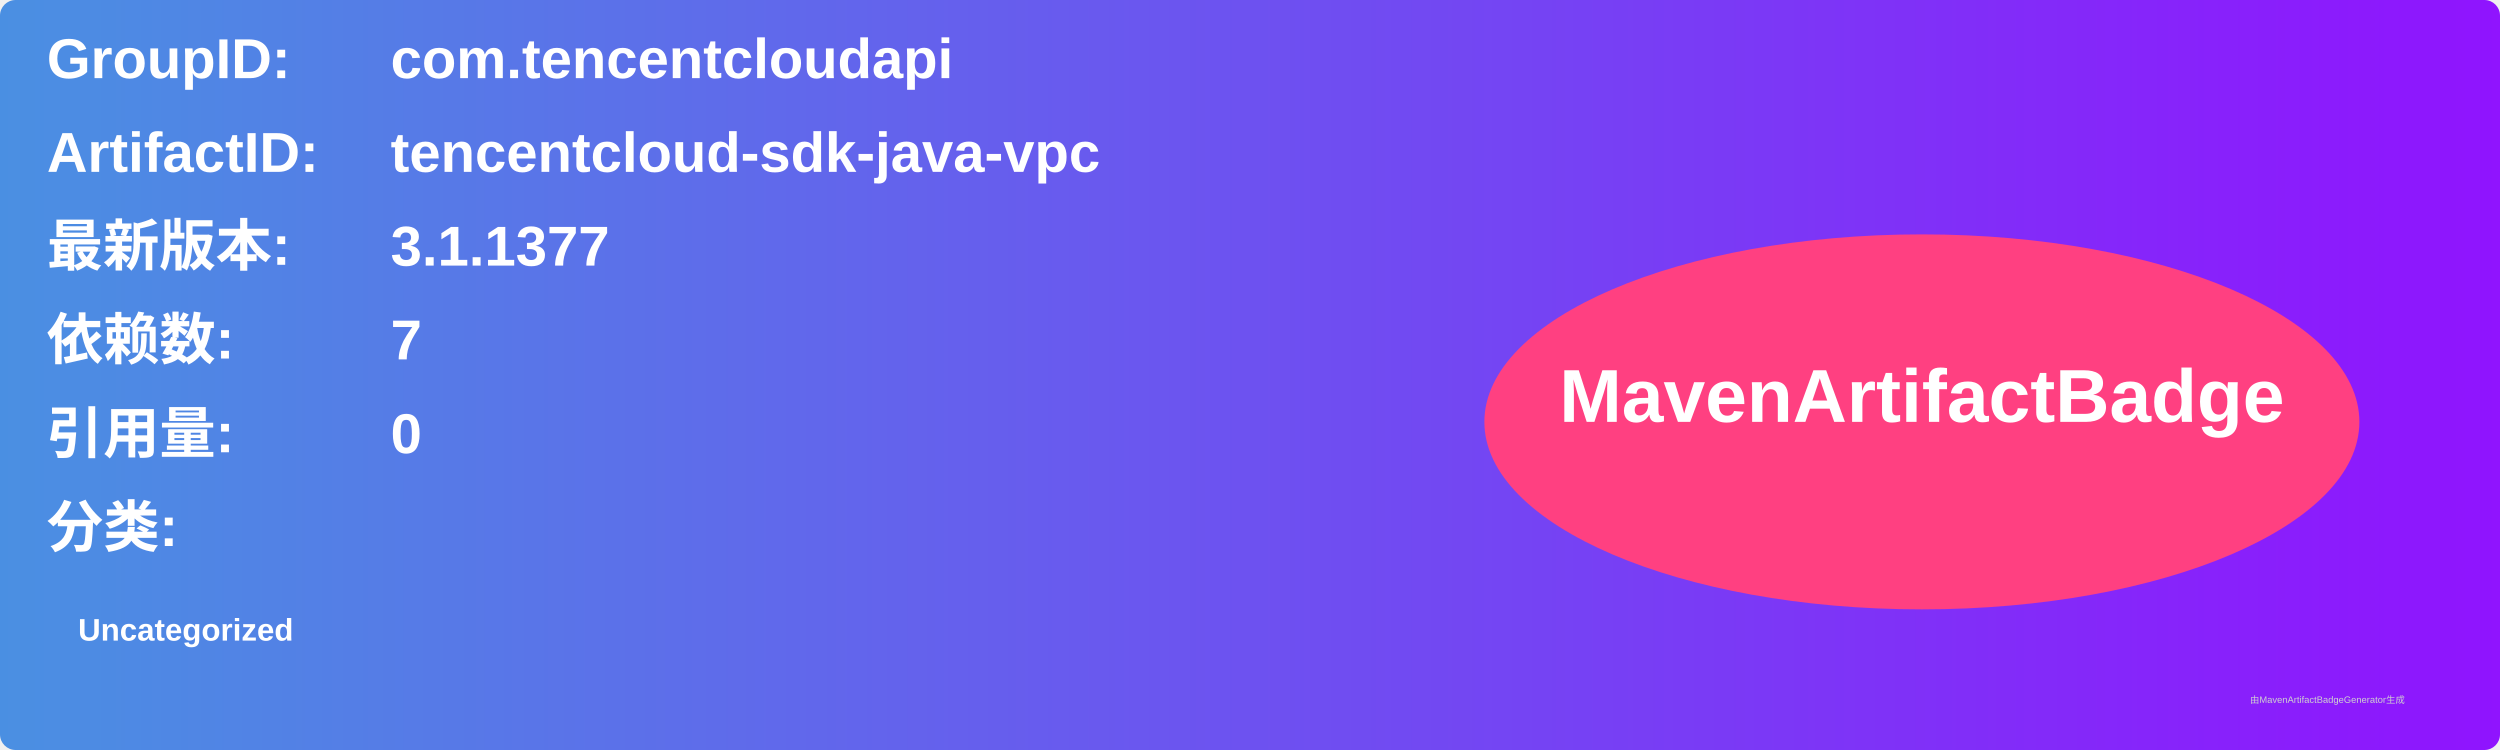
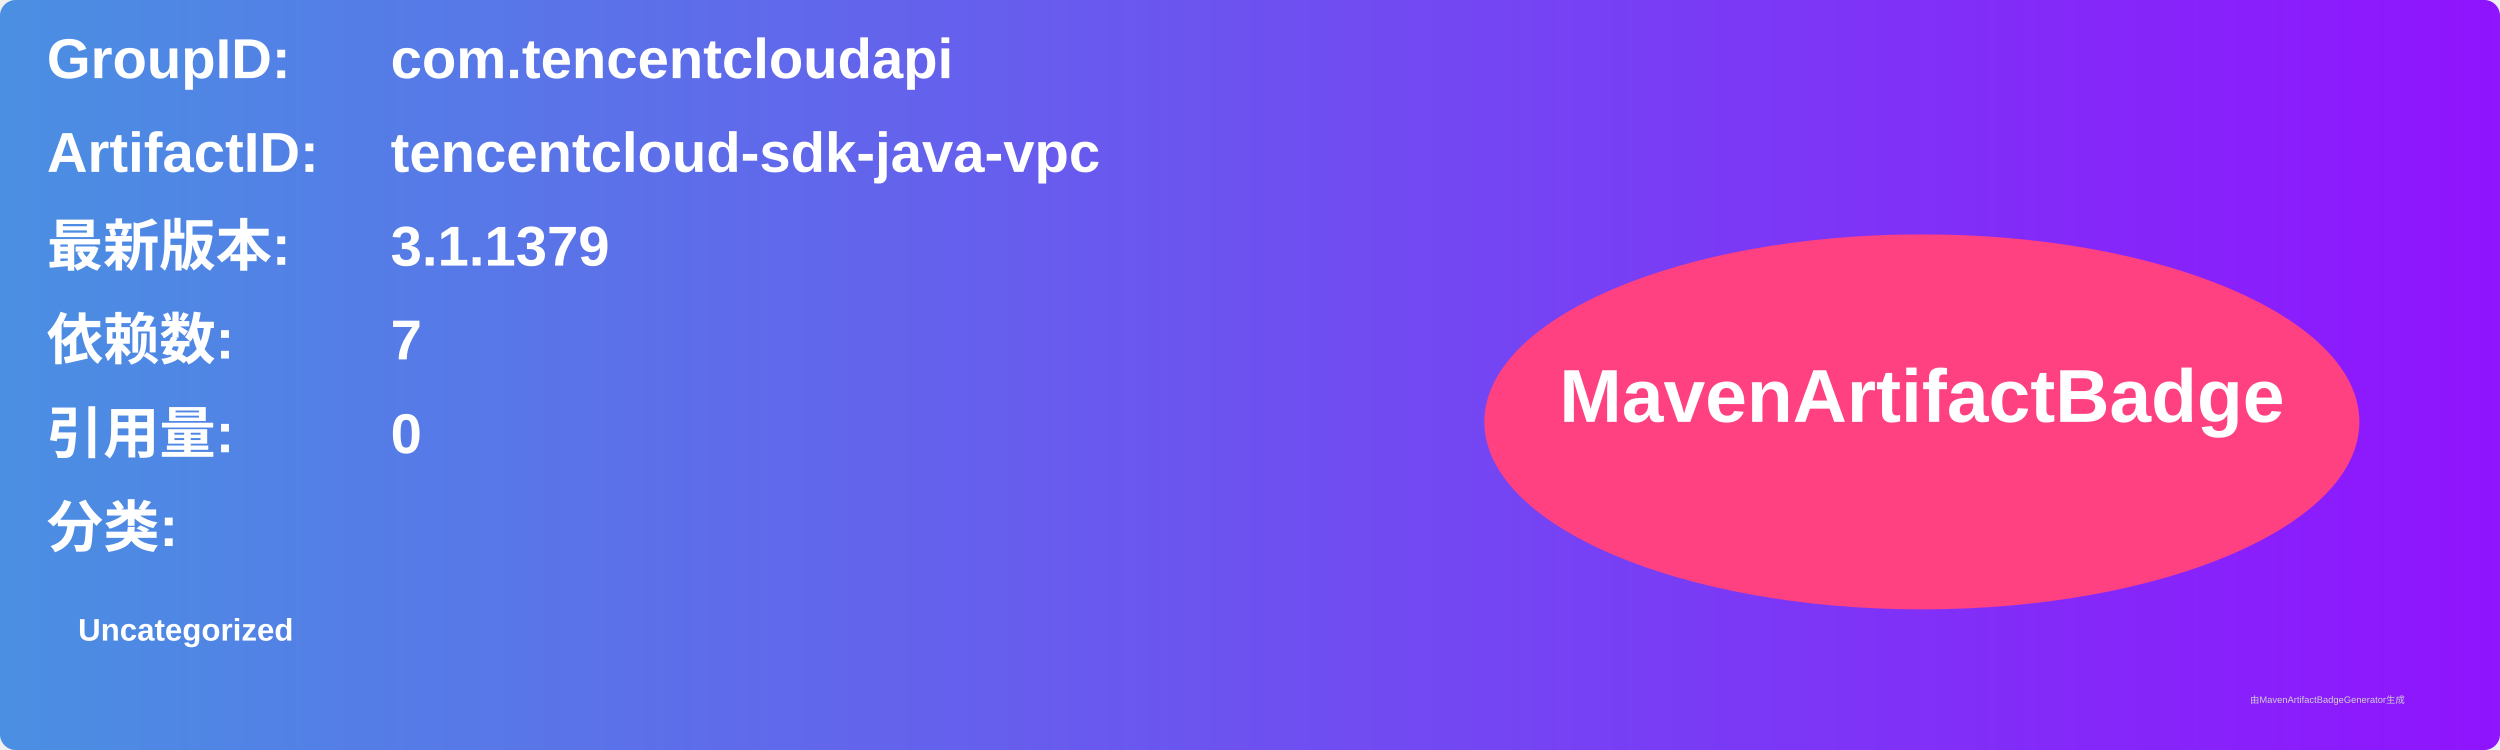
<svg xmlns="http://www.w3.org/2000/svg" width="800" height="240" viewBox="0 0 800 240">
  <linearGradient id="grad" x1="0%" y1="0%" x2="100%" y2="0%">
    <stop offset="0%" stop-color="#4a90e2" />
    <stop offset="100%" stop-color="#9013fe" />
  </linearGradient>
  <rect width="100%" height="100%" rx="5" ry="5" fill="url(#grad)" />
  <g transform="translate(15, 15)">
    <text x="0" y="10" font-family="Arial" font-size="18" fill="white" font-weight="bold" width="260">GroupID:</text>
    <text x="110" y="10" font-family="Arial" font-size="18" fill="white" font-weight="bold" width="460">com.tencentcloudapi</text>
    <text x="0" y="40" font-family="Arial" font-size="18" fill="white" font-weight="bold" width="260">ArtifactID:</text>
    <text x="110" y="40" font-family="Arial" font-size="18" fill="white" font-weight="bold" width="460">tencentcloud-sdk-java-vpc</text>
    <text x="0" y="70" font-family="Arial" font-size="18" fill="white" font-weight="bold">最新版本:</text>
    <text x="110" y="70" font-family="Arial" font-size="18" fill="white" font-weight="bold">
-       <tspan font-weight="bold">3.1.1377</tspan>
+       <tspan font-weight="bold">3.1.1379</tspan>
    </text>
    <text x="0" y="100" font-family="Arial" font-size="18" fill="white" font-weight="bold">依赖数: </text>
    <text x="110" y="100" font-family="Arial" font-size="18" fill="white">
      <tspan font-weight="bold">7</tspan>
    </text>
    <text x="0" y="130" font-family="Arial" font-size="18" fill="white" font-weight="bold">引用量: </text>
    <text x="110" y="130" font-family="Arial" font-size="18" fill="white">
      <tspan font-weight="bold">0</tspan>
    </text>
    <text x="0" y="160" font-family="Arial" font-size="18" fill="white" font-weight="bold">分类:</text>
    <text x="10" y="190" font-family="Arial" font-size="10" fill="white">
      <tspan font-weight="bold">Uncategorized</tspan>
    </text>
    <ellipse cx="600" cy="120" rx="140" ry="60" fill="#ff4081" />
    <text x="600" y="120" text-anchor="middle" font-family="Arial" font-size="24" fill="white" font-weight="bold">MavenArtifactBadge</text>
  </g>
  <text x="720" y="225" font-family="Arial" font-size="3" fill="#d0d0d0">由MavenArtifactBadgeGenerator生成</text>
</svg>
